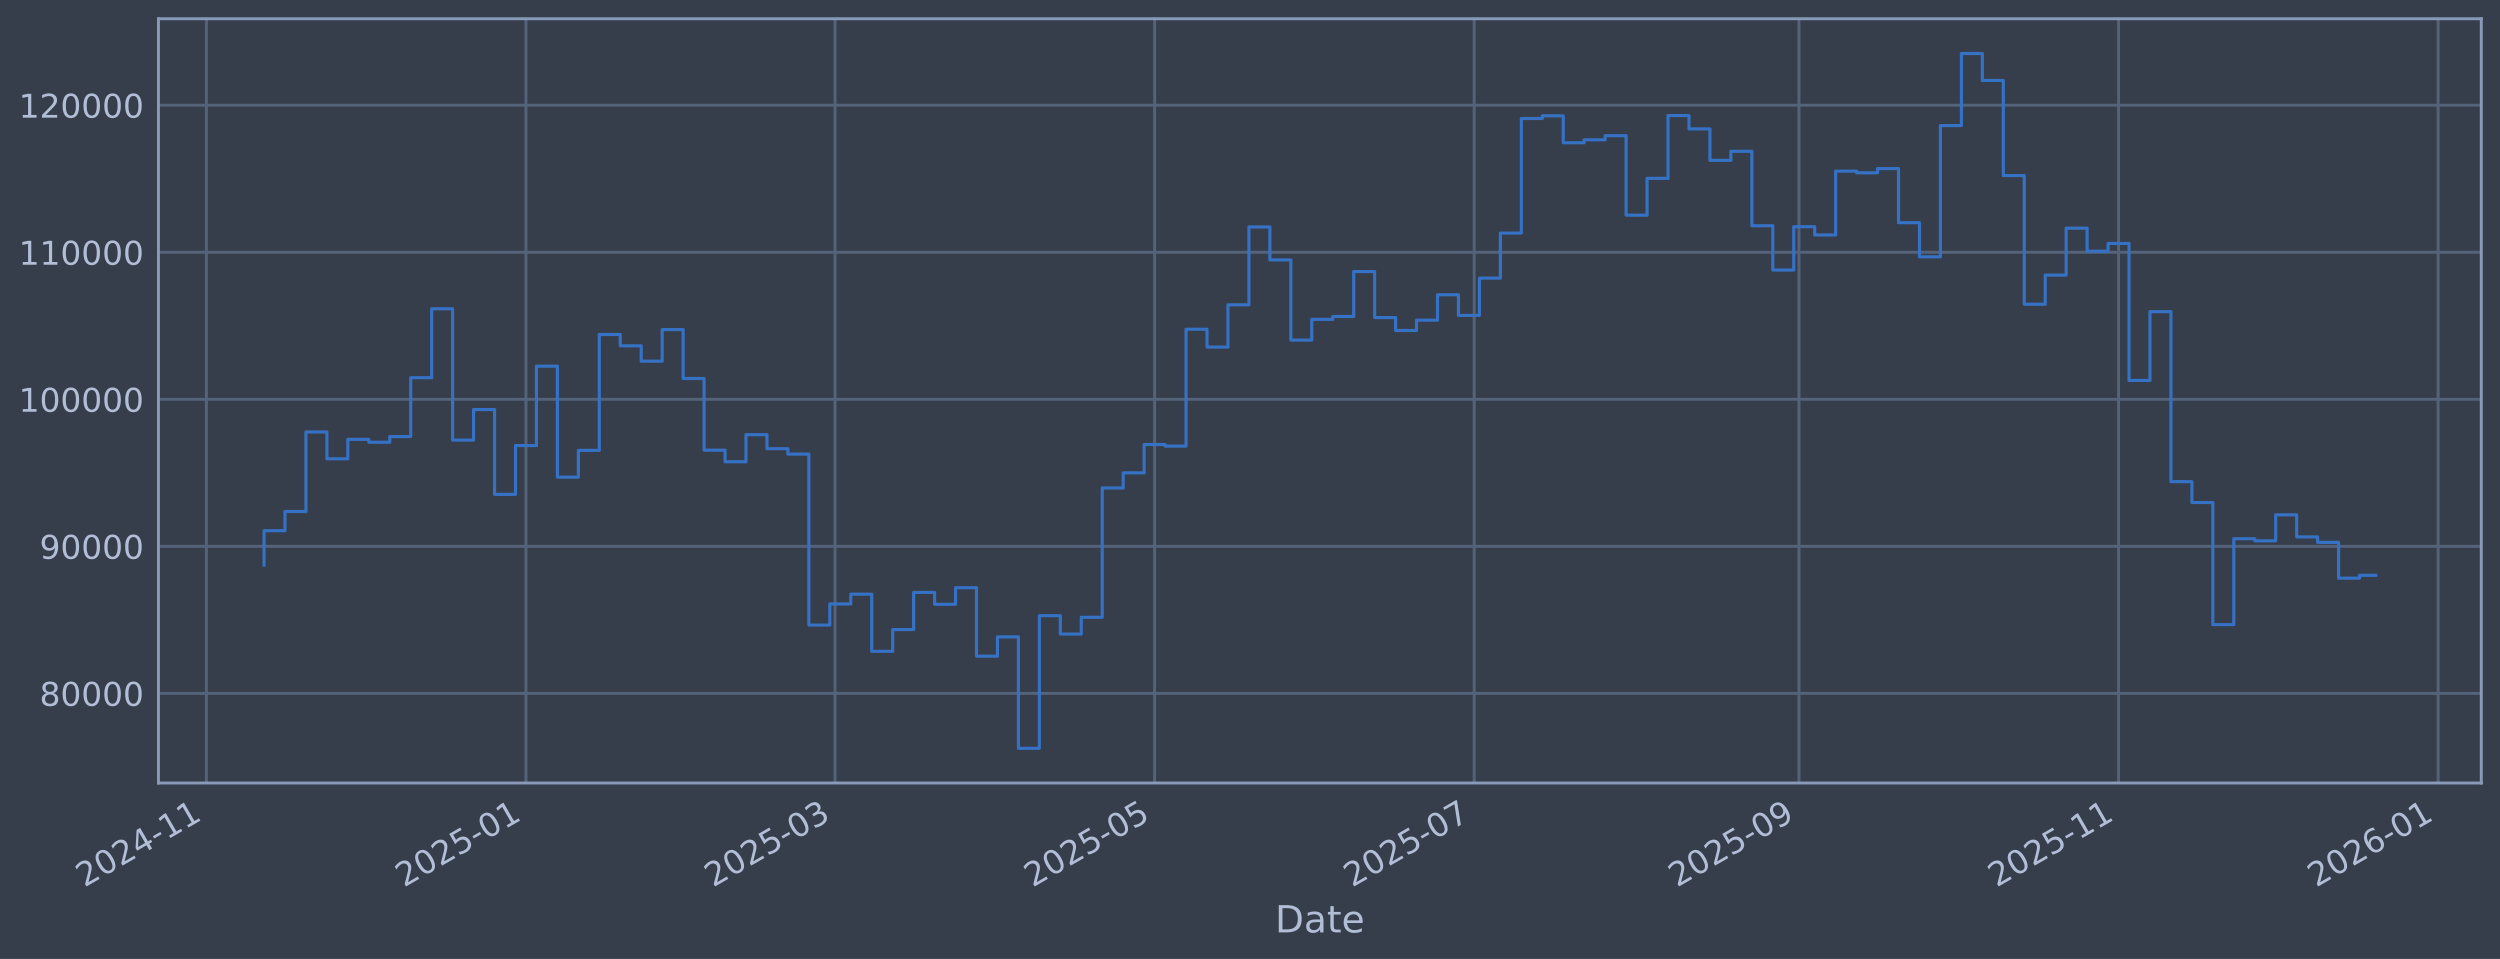
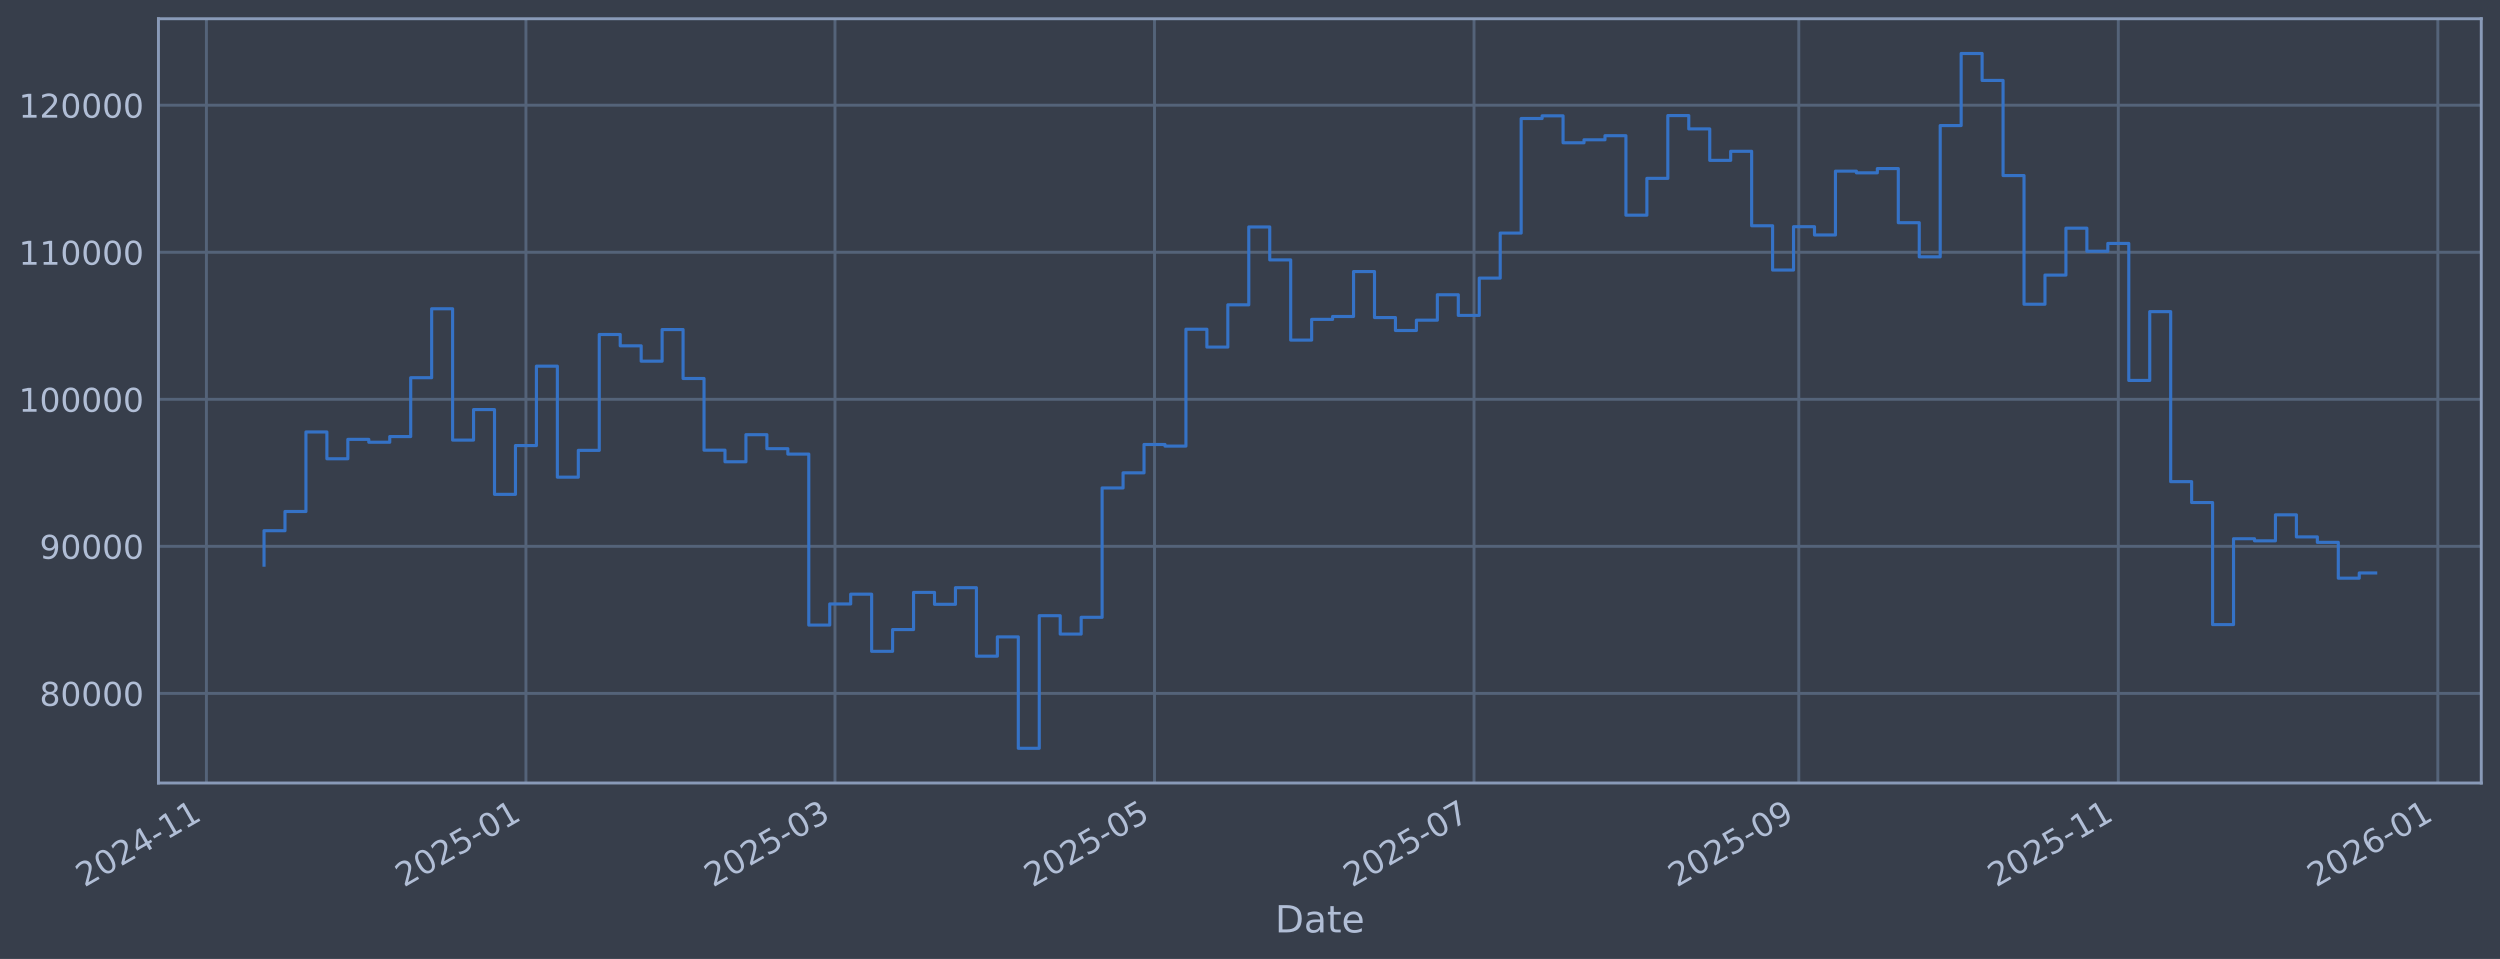
<svg xmlns="http://www.w3.org/2000/svg" xmlns:xlink="http://www.w3.org/1999/xlink" width="960.9pt" height="368.58pt" viewBox="0 0 960.9 368.58" version="1.1">
  <defs>
    <style type="text/css">*{stroke-linejoin: round; stroke-linecap: butt}</style>
  </defs>
  <g id="figure_1">
    <g id="patch_1">
      <path d="M 0 368.58  L 960.9 368.58  L 960.9 0  L 0 0  z " style="fill: #373e4b" />
    </g>
    <g id="axes_1">
      <g id="patch_2">
        <path d="M 60.901 300.96  L 953.701 300.96  L 953.701 7.2  L 60.901 7.2  z " style="fill: #373e4b" />
      </g>
      <g id="matplotlib.axis_1">
        <g id="xtick_1">
          <g id="line2d_1">
-             <path d="M 79.333 300.96  L 79.333 7.2  " clip-path="url(#p0c76669b79)" style="fill: none; stroke: #546379; stroke-width: 1.12; stroke-linecap: square" />
+             <path d="M 79.336 300.96  L 79.336 7.2  " clip-path="url(#pfae6742fbb)" style="fill: none; stroke: #546379; stroke-width: 1.12; stroke-linecap: square" />
          </g>
          <g id="line2d_2" />
          <g id="text_1">
-             <g style="fill: #b1bed6" transform="translate(32.42975 341.1745) rotate(-30) scale(0.126 -0.126)">
+             <g style="fill: #b1bed6" transform="translate(32.43276 341.1745) rotate(-30) scale(0.126 -0.126)">
              <defs>
                <path id="DejaVuSans-32" d="M 1228 531  L 3431 531  L 3431 0  L 469 0  L 469 531  Q 828 903 1448 1529  Q 2069 2156 2228 2338  Q 2531 2678 2651 2914  Q 2772 3150 2772 3378  Q 2772 3750 2511 3984  Q 2250 4219 1831 4219  Q 1534 4219 1204 4116  Q 875 4013 500 3803  L 500 4441  Q 881 4594 1212 4672  Q 1544 4750 1819 4750  Q 2544 4750 2975 4387  Q 3406 4025 3406 3419  Q 3406 3131 3298 2873  Q 3191 2616 2906 2266  Q 2828 2175 2409 1742  Q 1991 1309 1228 531  z " transform="scale(0.015625)" />
                <path id="DejaVuSans-30" d="M 2034 4250  Q 1547 4250 1301 3770  Q 1056 3291 1056 2328  Q 1056 1369 1301 889  Q 1547 409 2034 409  Q 2525 409 2770 889  Q 3016 1369 3016 2328  Q 3016 3291 2770 3770  Q 2525 4250 2034 4250  z M 2034 4750  Q 2819 4750 3233 4129  Q 3647 3509 3647 2328  Q 3647 1150 3233 529  Q 2819 -91 2034 -91  Q 1250 -91 836 529  Q 422 1150 422 2328  Q 422 3509 836 4129  Q 1250 4750 2034 4750  z " transform="scale(0.015625)" />
                <path id="DejaVuSans-34" d="M 2419 4116  L 825 1625  L 2419 1625  L 2419 4116  z M 2253 4666  L 3047 4666  L 3047 1625  L 3713 1625  L 3713 1100  L 3047 1100  L 3047 0  L 2419 0  L 2419 1100  L 313 1100  L 313 1709  L 2253 4666  z " transform="scale(0.015625)" />
                <path id="DejaVuSans-2d" d="M 313 2009  L 1997 2009  L 1997 1497  L 313 1497  L 313 2009  z " transform="scale(0.015625)" />
                <path id="DejaVuSans-31" d="M 794 531  L 1825 531  L 1825 4091  L 703 3866  L 703 4441  L 1819 4666  L 2450 4666  L 2450 531  L 3481 531  L 3481 0  L 794 0  L 794 531  z " transform="scale(0.015625)" />
              </defs>
              <use xlink:href="#DejaVuSans-32" />
              <use xlink:href="#DejaVuSans-30" transform="translate(63.62305 0)" />
              <use xlink:href="#DejaVuSans-32" transform="translate(127.2461 0)" />
              <use xlink:href="#DejaVuSans-34" transform="translate(190.8691 0)" />
              <use xlink:href="#DejaVuSans-2d" transform="translate(254.4922 0)" />
              <use xlink:href="#DejaVuSans-31" transform="translate(290.5762 0)" />
              <use xlink:href="#DejaVuSans-31" transform="translate(354.1992 0)" />
            </g>
          </g>
        </g>
        <g id="xtick_2">
          <g id="line2d_3">
-             <path d="M 202.161 300.96  L 202.161 7.2  " clip-path="url(#p0c76669b79)" style="fill: none; stroke: #546379; stroke-width: 1.12; stroke-linecap: square" />
+             <path d="M 202.147 300.96  L 202.147 7.2  " clip-path="url(#pfae6742fbb)" style="fill: none; stroke: #546379; stroke-width: 1.12; stroke-linecap: square" />
          </g>
          <g id="line2d_4" />
          <g id="text_2">
-             <g style="fill: #b1bed6" transform="translate(155.2577 341.1745) rotate(-30) scale(0.126 -0.126)">
+             <g style="fill: #b1bed6" transform="translate(155.244 341.1745) rotate(-30) scale(0.126 -0.126)">
              <defs>
                <path id="DejaVuSans-35" d="M 691 4666  L 3169 4666  L 3169 4134  L 1269 4134  L 1269 2991  Q 1406 3038 1543 3061  Q 1681 3084 1819 3084  Q 2600 3084 3056 2656  Q 3513 2228 3513 1497  Q 3513 744 3044 326  Q 2575 -91 1722 -91  Q 1428 -91 1123 -41  Q 819 9 494 109  L 494 744  Q 775 591 1075 516  Q 1375 441 1709 441  Q 2250 441 2565 725  Q 2881 1009 2881 1497  Q 2881 1984 2565 2268  Q 2250 2553 1709 2553  Q 1456 2553 1204 2497  Q 953 2441 691 2322  L 691 4666  z " transform="scale(0.015625)" />
              </defs>
              <use xlink:href="#DejaVuSans-32" />
              <use xlink:href="#DejaVuSans-30" transform="translate(63.62305 0)" />
              <use xlink:href="#DejaVuSans-32" transform="translate(127.2461 0)" />
              <use xlink:href="#DejaVuSans-35" transform="translate(190.8691 0)" />
              <use xlink:href="#DejaVuSans-2d" transform="translate(254.4922 0)" />
              <use xlink:href="#DejaVuSans-30" transform="translate(290.5762 0)" />
              <use xlink:href="#DejaVuSans-31" transform="translate(354.1992 0)" />
            </g>
          </g>
        </g>
        <g id="xtick_3">
          <g id="line2d_5">
-             <path d="M 320.962 300.96  L 320.962 7.2  " clip-path="url(#p0c76669b79)" style="fill: none; stroke: #546379; stroke-width: 1.12; stroke-linecap: square" />
+             <path d="M 320.932 300.96  L 320.932 7.2  " clip-path="url(#pfae6742fbb)" style="fill: none; stroke: #546379; stroke-width: 1.12; stroke-linecap: square" />
          </g>
          <g id="line2d_6" />
          <g id="text_3">
-             <g style="fill: #b1bed6" transform="translate(274.0584 341.1745) rotate(-30) scale(0.126 -0.126)">
+             <g style="fill: #b1bed6" transform="translate(274.0286 341.1745) rotate(-30) scale(0.126 -0.126)">
              <defs>
                <path id="DejaVuSans-33" d="M 2597 2516  Q 3050 2419 3304 2112  Q 3559 1806 3559 1356  Q 3559 666 3084 287  Q 2609 -91 1734 -91  Q 1441 -91 1130 -33  Q 819 25 488 141  L 488 750  Q 750 597 1062 519  Q 1375 441 1716 441  Q 2309 441 2620 675  Q 2931 909 2931 1356  Q 2931 1769 2642 2001  Q 2353 2234 1838 2234  L 1294 2234  L 1294 2753  L 1863 2753  Q 2328 2753 2575 2939  Q 2822 3125 2822 3475  Q 2822 3834 2567 4026  Q 2313 4219 1838 4219  Q 1578 4219 1281 4162  Q 984 4106 628 3988  L 628 4550  Q 988 4650 1302 4700  Q 1616 4750 1894 4750  Q 2613 4750 3031 4423  Q 3450 4097 3450 3541  Q 3450 3153 3228 2886  Q 3006 2619 2597 2516  z " transform="scale(0.015625)" />
              </defs>
              <use xlink:href="#DejaVuSans-32" />
              <use xlink:href="#DejaVuSans-30" transform="translate(63.62305 0)" />
              <use xlink:href="#DejaVuSans-32" transform="translate(127.2461 0)" />
              <use xlink:href="#DejaVuSans-35" transform="translate(190.8691 0)" />
              <use xlink:href="#DejaVuSans-2d" transform="translate(254.4922 0)" />
              <use xlink:href="#DejaVuSans-30" transform="translate(290.5762 0)" />
              <use xlink:href="#DejaVuSans-33" transform="translate(354.1992 0)" />
            </g>
          </g>
        </g>
        <g id="xtick_4">
          <g id="line2d_7">
-             <path d="M 443.79 300.96  L 443.79 7.2  " clip-path="url(#p0c76669b79)" style="fill: none; stroke: #546379; stroke-width: 1.12; stroke-linecap: square" />
+             <path d="M 443.743 300.96  L 443.743 7.2  " clip-path="url(#pfae6742fbb)" style="fill: none; stroke: #546379; stroke-width: 1.12; stroke-linecap: square" />
          </g>
          <g id="line2d_8" />
          <g id="text_4">
-             <g style="fill: #b1bed6" transform="translate(396.8863 341.1745) rotate(-30) scale(0.126 -0.126)">
+             <g style="fill: #b1bed6" transform="translate(396.8399 341.1745) rotate(-30) scale(0.126 -0.126)">
              <use xlink:href="#DejaVuSans-32" />
              <use xlink:href="#DejaVuSans-30" transform="translate(63.62305 0)" />
              <use xlink:href="#DejaVuSans-32" transform="translate(127.2461 0)" />
              <use xlink:href="#DejaVuSans-35" transform="translate(190.8691 0)" />
              <use xlink:href="#DejaVuSans-2d" transform="translate(254.4922 0)" />
              <use xlink:href="#DejaVuSans-30" transform="translate(290.5762 0)" />
              <use xlink:href="#DejaVuSans-35" transform="translate(354.1992 0)" />
            </g>
          </g>
        </g>
        <g id="xtick_5">
          <g id="line2d_9">
-             <path d="M 566.617 300.96  L 566.617 7.2  " clip-path="url(#p0c76669b79)" style="fill: none; stroke: #546379; stroke-width: 1.12; stroke-linecap: square" />
+             <path d="M 566.554 300.96  L 566.554 7.2  " clip-path="url(#pfae6742fbb)" style="fill: none; stroke: #546379; stroke-width: 1.12; stroke-linecap: square" />
          </g>
          <g id="line2d_10" />
          <g id="text_5">
-             <g style="fill: #b1bed6" transform="translate(519.7142 341.1745) rotate(-30) scale(0.126 -0.126)">
+             <g style="fill: #b1bed6" transform="translate(519.6511 341.1745) rotate(-30) scale(0.126 -0.126)">
              <defs>
                <path id="DejaVuSans-37" d="M 525 4666  L 3525 4666  L 3525 4397  L 1831 0  L 1172 0  L 2766 4134  L 525 4134  L 525 4666  z " transform="scale(0.015625)" />
              </defs>
              <use xlink:href="#DejaVuSans-32" />
              <use xlink:href="#DejaVuSans-30" transform="translate(63.62305 0)" />
              <use xlink:href="#DejaVuSans-32" transform="translate(127.2461 0)" />
              <use xlink:href="#DejaVuSans-35" transform="translate(190.8691 0)" />
              <use xlink:href="#DejaVuSans-2d" transform="translate(254.4922 0)" />
              <use xlink:href="#DejaVuSans-30" transform="translate(290.5762 0)" />
              <use xlink:href="#DejaVuSans-37" transform="translate(354.1992 0)" />
            </g>
          </g>
        </g>
        <g id="xtick_6">
          <g id="line2d_11">
-             <path d="M 691.459 300.96  L 691.459 7.2  " clip-path="url(#p0c76669b79)" style="fill: none; stroke: #546379; stroke-width: 1.12; stroke-linecap: square" />
+             <path d="M 691.379 300.96  L 691.379 7.2  " clip-path="url(#pfae6742fbb)" style="fill: none; stroke: #546379; stroke-width: 1.12; stroke-linecap: square" />
          </g>
          <g id="line2d_12" />
          <g id="text_6">
-             <g style="fill: #b1bed6" transform="translate(644.5557 341.1745) rotate(-30) scale(0.126 -0.126)">
+             <g style="fill: #b1bed6" transform="translate(644.4756 341.1745) rotate(-30) scale(0.126 -0.126)">
              <defs>
                <path id="DejaVuSans-39" d="M 703 97  L 703 672  Q 941 559 1184 500  Q 1428 441 1663 441  Q 2288 441 2617 861  Q 2947 1281 2994 2138  Q 2813 1869 2534 1725  Q 2256 1581 1919 1581  Q 1219 1581 811 2004  Q 403 2428 403 3163  Q 403 3881 828 4315  Q 1253 4750 1959 4750  Q 2769 4750 3195 4129  Q 3622 3509 3622 2328  Q 3622 1225 3098 567  Q 2575 -91 1691 -91  Q 1453 -91 1209 -44  Q 966 3 703 97  z M 1959 2075  Q 2384 2075 2632 2365  Q 2881 2656 2881 3163  Q 2881 3666 2632 3958  Q 2384 4250 1959 4250  Q 1534 4250 1286 3958  Q 1038 3666 1038 3163  Q 1038 2656 1286 2365  Q 1534 2075 1959 2075  z " transform="scale(0.015625)" />
              </defs>
              <use xlink:href="#DejaVuSans-32" />
              <use xlink:href="#DejaVuSans-30" transform="translate(63.62305 0)" />
              <use xlink:href="#DejaVuSans-32" transform="translate(127.2461 0)" />
              <use xlink:href="#DejaVuSans-35" transform="translate(190.8691 0)" />
              <use xlink:href="#DejaVuSans-2d" transform="translate(254.4922 0)" />
              <use xlink:href="#DejaVuSans-30" transform="translate(290.5762 0)" />
              <use xlink:href="#DejaVuSans-39" transform="translate(354.1992 0)" />
            </g>
          </g>
        </g>
        <g id="xtick_7">
          <g id="line2d_13">
-             <path d="M 814.287 300.96  L 814.287 7.2  " clip-path="url(#p0c76669b79)" style="fill: none; stroke: #546379; stroke-width: 1.12; stroke-linecap: square" />
+             <path d="M 814.19 300.96  L 814.19 7.2  " clip-path="url(#pfae6742fbb)" style="fill: none; stroke: #546379; stroke-width: 1.12; stroke-linecap: square" />
          </g>
          <g id="line2d_14" />
          <g id="text_7">
-             <g style="fill: #b1bed6" transform="translate(767.3836 341.1745) rotate(-30) scale(0.126 -0.126)">
+             <g style="fill: #b1bed6" transform="translate(767.2869 341.1745) rotate(-30) scale(0.126 -0.126)">
              <use xlink:href="#DejaVuSans-32" />
              <use xlink:href="#DejaVuSans-30" transform="translate(63.62305 0)" />
              <use xlink:href="#DejaVuSans-32" transform="translate(127.2461 0)" />
              <use xlink:href="#DejaVuSans-35" transform="translate(190.8691 0)" />
              <use xlink:href="#DejaVuSans-2d" transform="translate(254.4922 0)" />
              <use xlink:href="#DejaVuSans-31" transform="translate(290.5762 0)" />
              <use xlink:href="#DejaVuSans-31" transform="translate(354.1992 0)" />
            </g>
          </g>
        </g>
        <g id="xtick_8">
          <g id="line2d_15">
-             <path d="M 937.115 300.96  L 937.115 7.2  " clip-path="url(#p0c76669b79)" style="fill: none; stroke: #546379; stroke-width: 1.12; stroke-linecap: square" />
+             <path d="M 937.001 300.96  L 937.001 7.2  " clip-path="url(#pfae6742fbb)" style="fill: none; stroke: #546379; stroke-width: 1.12; stroke-linecap: square" />
          </g>
          <g id="line2d_16" />
          <g id="text_8">
-             <g style="fill: #b1bed6" transform="translate(890.2115 341.1745) rotate(-30) scale(0.126 -0.126)">
+             <g style="fill: #b1bed6" transform="translate(890.0981 341.1745) rotate(-30) scale(0.126 -0.126)">
              <defs>
                <path id="DejaVuSans-36" d="M 2113 2584  Q 1688 2584 1439 2293  Q 1191 2003 1191 1497  Q 1191 994 1439 701  Q 1688 409 2113 409  Q 2538 409 2786 701  Q 3034 994 3034 1497  Q 3034 2003 2786 2293  Q 2538 2584 2113 2584  z M 3366 4563  L 3366 3988  Q 3128 4100 2886 4159  Q 2644 4219 2406 4219  Q 1781 4219 1451 3797  Q 1122 3375 1075 2522  Q 1259 2794 1537 2939  Q 1816 3084 2150 3084  Q 2853 3084 3261 2657  Q 3669 2231 3669 1497  Q 3669 778 3244 343  Q 2819 -91 2113 -91  Q 1303 -91 875 529  Q 447 1150 447 2328  Q 447 3434 972 4092  Q 1497 4750 2381 4750  Q 2619 4750 2861 4703  Q 3103 4656 3366 4563  z " transform="scale(0.015625)" />
              </defs>
              <use xlink:href="#DejaVuSans-32" />
              <use xlink:href="#DejaVuSans-30" transform="translate(63.62305 0)" />
              <use xlink:href="#DejaVuSans-32" transform="translate(127.2461 0)" />
              <use xlink:href="#DejaVuSans-36" transform="translate(190.8691 0)" />
              <use xlink:href="#DejaVuSans-2d" transform="translate(254.4922 0)" />
              <use xlink:href="#DejaVuSans-30" transform="translate(290.5762 0)" />
              <use xlink:href="#DejaVuSans-31" transform="translate(354.1992 0)" />
            </g>
          </g>
        </g>
        <g id="text_9">
          <g style="fill: #b1bed6" transform="translate(490.0914 358.3856) scale(0.144 -0.144)">
            <defs>
              <path id="DejaVuSans-44" d="M 1259 4147  L 1259 519  L 2022 519  Q 2988 519 3436 956  Q 3884 1394 3884 2338  Q 3884 3275 3436 3711  Q 2988 4147 2022 4147  L 1259 4147  z M 628 4666  L 1925 4666  Q 3281 4666 3915 4102  Q 4550 3538 4550 2338  Q 4550 1131 3912 565  Q 3275 0 1925 0  L 628 0  L 628 4666  z " transform="scale(0.015625)" />
              <path id="DejaVuSans-61" d="M 2194 1759  Q 1497 1759 1228 1600  Q 959 1441 959 1056  Q 959 750 1161 570  Q 1363 391 1709 391  Q 2188 391 2477 730  Q 2766 1069 2766 1631  L 2766 1759  L 2194 1759  z M 3341 1997  L 3341 0  L 2766 0  L 2766 531  Q 2569 213 2275 61  Q 1981 -91 1556 -91  Q 1019 -91 701 211  Q 384 513 384 1019  Q 384 1609 779 1909  Q 1175 2209 1959 2209  L 2766 2209  L 2766 2266  Q 2766 2663 2505 2880  Q 2244 3097 1772 3097  Q 1472 3097 1187 3025  Q 903 2953 641 2809  L 641 3341  Q 956 3463 1253 3523  Q 1550 3584 1831 3584  Q 2591 3584 2966 3190  Q 3341 2797 3341 1997  z " transform="scale(0.015625)" />
              <path id="DejaVuSans-74" d="M 1172 4494  L 1172 3500  L 2356 3500  L 2356 3053  L 1172 3053  L 1172 1153  Q 1172 725 1289 603  Q 1406 481 1766 481  L 2356 481  L 2356 0  L 1766 0  Q 1100 0 847 248  Q 594 497 594 1153  L 594 3053  L 172 3053  L 172 3500  L 594 3500  L 594 4494  L 1172 4494  z " transform="scale(0.015625)" />
              <path id="DejaVuSans-65" d="M 3597 1894  L 3597 1613  L 953 1613  Q 991 1019 1311 708  Q 1631 397 2203 397  Q 2534 397 2845 478  Q 3156 559 3463 722  L 3463 178  Q 3153 47 2828 -22  Q 2503 -91 2169 -91  Q 1331 -91 842 396  Q 353 884 353 1716  Q 353 2575 817 3079  Q 1281 3584 2069 3584  Q 2775 3584 3186 3129  Q 3597 2675 3597 1894  z M 3022 2063  Q 3016 2534 2758 2815  Q 2500 3097 2075 3097  Q 1594 3097 1305 2825  Q 1016 2553 972 2059  L 3022 2063  z " transform="scale(0.015625)" />
            </defs>
            <use xlink:href="#DejaVuSans-44" />
            <use xlink:href="#DejaVuSans-61" transform="translate(77.00195 0)" />
            <use xlink:href="#DejaVuSans-74" transform="translate(138.2812 0)" />
            <use xlink:href="#DejaVuSans-65" transform="translate(177.4902 0)" />
          </g>
        </g>
      </g>
      <g id="matplotlib.axis_2">
        <g id="ytick_1">
          <g id="line2d_17">
-             <path d="M 60.901 266.507  L 953.701 266.507  " clip-path="url(#p0c76669b79)" style="fill: none; stroke: #546379; stroke-width: 1.12; stroke-linecap: square" />
+             <path d="M 60.901 266.507  L 953.701 266.507  " clip-path="url(#pfae6742fbb)" style="fill: none; stroke: #546379; stroke-width: 1.12; stroke-linecap: square" />
          </g>
          <g id="line2d_18" />
          <g id="text_10">
            <g style="fill: #b1bed6" transform="translate(15.21675 271.2944) scale(0.126 -0.126)">
              <defs>
                <path id="DejaVuSans-38" d="M 2034 2216  Q 1584 2216 1326 1975  Q 1069 1734 1069 1313  Q 1069 891 1326 650  Q 1584 409 2034 409  Q 2484 409 2743 651  Q 3003 894 3003 1313  Q 3003 1734 2745 1975  Q 2488 2216 2034 2216  z M 1403 2484  Q 997 2584 770 2862  Q 544 3141 544 3541  Q 544 4100 942 4425  Q 1341 4750 2034 4750  Q 2731 4750 3128 4425  Q 3525 4100 3525 3541  Q 3525 3141 3298 2862  Q 3072 2584 2669 2484  Q 3125 2378 3379 2068  Q 3634 1759 3634 1313  Q 3634 634 3220 271  Q 2806 -91 2034 -91  Q 1263 -91 848 271  Q 434 634 434 1313  Q 434 1759 690 2068  Q 947 2378 1403 2484  z M 1172 3481  Q 1172 3119 1398 2916  Q 1625 2713 2034 2713  Q 2441 2713 2670 2916  Q 2900 3119 2900 3481  Q 2900 3844 2670 4047  Q 2441 4250 2034 4250  Q 1625 4250 1398 4047  Q 1172 3844 1172 3481  z " transform="scale(0.015625)" />
              </defs>
              <use xlink:href="#DejaVuSans-38" />
              <use xlink:href="#DejaVuSans-30" transform="translate(63.62305 0)" />
              <use xlink:href="#DejaVuSans-30" transform="translate(127.2461 0)" />
              <use xlink:href="#DejaVuSans-30" transform="translate(190.8691 0)" />
              <use xlink:href="#DejaVuSans-30" transform="translate(254.4922 0)" />
            </g>
          </g>
        </g>
        <g id="ytick_2">
          <g id="line2d_19">
-             <path d="M 60.901 209.991  L 953.701 209.991  " clip-path="url(#p0c76669b79)" style="fill: none; stroke: #546379; stroke-width: 1.12; stroke-linecap: square" />
+             <path d="M 60.901 209.991  L 953.701 209.991  " clip-path="url(#pfae6742fbb)" style="fill: none; stroke: #546379; stroke-width: 1.12; stroke-linecap: square" />
          </g>
          <g id="line2d_20" />
          <g id="text_11">
            <g style="fill: #b1bed6" transform="translate(15.21675 214.7784) scale(0.126 -0.126)">
              <use xlink:href="#DejaVuSans-39" />
              <use xlink:href="#DejaVuSans-30" transform="translate(63.62305 0)" />
              <use xlink:href="#DejaVuSans-30" transform="translate(127.2461 0)" />
              <use xlink:href="#DejaVuSans-30" transform="translate(190.8691 0)" />
              <use xlink:href="#DejaVuSans-30" transform="translate(254.4922 0)" />
            </g>
          </g>
        </g>
        <g id="ytick_3">
          <g id="line2d_21">
-             <path d="M 60.901 153.475  L 953.701 153.475  " clip-path="url(#p0c76669b79)" style="fill: none; stroke: #546379; stroke-width: 1.12; stroke-linecap: square" />
+             <path d="M 60.901 153.475  L 953.701 153.475  " clip-path="url(#pfae6742fbb)" style="fill: none; stroke: #546379; stroke-width: 1.12; stroke-linecap: square" />
          </g>
          <g id="line2d_22" />
          <g id="text_12">
            <g style="fill: #b1bed6" transform="translate(7.2 158.2624) scale(0.126 -0.126)">
              <use xlink:href="#DejaVuSans-31" />
              <use xlink:href="#DejaVuSans-30" transform="translate(63.62305 0)" />
              <use xlink:href="#DejaVuSans-30" transform="translate(127.2461 0)" />
              <use xlink:href="#DejaVuSans-30" transform="translate(190.8691 0)" />
              <use xlink:href="#DejaVuSans-30" transform="translate(254.4922 0)" />
              <use xlink:href="#DejaVuSans-30" transform="translate(318.1152 0)" />
            </g>
          </g>
        </g>
        <g id="ytick_4">
          <g id="line2d_23">
-             <path d="M 60.901 96.959  L 953.701 96.959  " clip-path="url(#p0c76669b79)" style="fill: none; stroke: #546379; stroke-width: 1.12; stroke-linecap: square" />
+             <path d="M 60.901 96.959  L 953.701 96.959  " clip-path="url(#pfae6742fbb)" style="fill: none; stroke: #546379; stroke-width: 1.12; stroke-linecap: square" />
          </g>
          <g id="line2d_24" />
          <g id="text_13">
            <g style="fill: #b1bed6" transform="translate(7.2 101.7464) scale(0.126 -0.126)">
              <use xlink:href="#DejaVuSans-31" />
              <use xlink:href="#DejaVuSans-31" transform="translate(63.62305 0)" />
              <use xlink:href="#DejaVuSans-30" transform="translate(127.2461 0)" />
              <use xlink:href="#DejaVuSans-30" transform="translate(190.8691 0)" />
              <use xlink:href="#DejaVuSans-30" transform="translate(254.4922 0)" />
              <use xlink:href="#DejaVuSans-30" transform="translate(318.1152 0)" />
            </g>
          </g>
        </g>
        <g id="ytick_5">
          <g id="line2d_25">
-             <path d="M 60.901 40.443  L 953.701 40.443  " clip-path="url(#p0c76669b79)" style="fill: none; stroke: #546379; stroke-width: 1.12; stroke-linecap: square" />
+             <path d="M 60.901 40.443  L 953.701 40.443  " clip-path="url(#pfae6742fbb)" style="fill: none; stroke: #546379; stroke-width: 1.12; stroke-linecap: square" />
          </g>
          <g id="line2d_26" />
          <g id="text_14">
            <g style="fill: #b1bed6" transform="translate(7.2 45.23038) scale(0.126 -0.126)">
              <use xlink:href="#DejaVuSans-31" />
              <use xlink:href="#DejaVuSans-32" transform="translate(63.62305 0)" />
              <use xlink:href="#DejaVuSans-30" transform="translate(127.2461 0)" />
              <use xlink:href="#DejaVuSans-30" transform="translate(190.8691 0)" />
              <use xlink:href="#DejaVuSans-30" transform="translate(254.4922 0)" />
              <use xlink:href="#DejaVuSans-30" transform="translate(318.1152 0)" />
            </g>
          </g>
        </g>
      </g>
      <g id="line2d_27">
-         <path d="M 101.482 217.227  L 101.482 203.982  L 109.537 203.982  L 109.537 196.6  L 117.591 196.6  L 117.591 166.039  L 125.645 166.039  L 125.645 176.325  L 133.699 176.325  L 133.699 168.884  L 141.754 168.884  L 141.754 169.981  L 149.808 169.981  L 149.808 167.799  L 157.862 167.799  L 157.862 145.181  L 165.917 145.181  L 165.917 118.684  L 173.971 118.684  L 173.971 169.15  L 182.025 169.15  L 182.025 157.431  L 190.079 157.431  L 190.079 190.005  L 198.134 190.005  L 198.134 171.257  L 206.188 171.257  L 206.188 140.741  L 214.242 140.741  L 214.242 183.414  L 222.297 183.414  L 222.297 173.103  L 230.351 173.103  L 230.351 128.558  L 238.405 128.558  L 238.405 132.92  L 246.46 132.92  L 246.46 138.823  L 254.514 138.823  L 254.514 126.664  L 262.568 126.664  L 262.568 145.48  L 270.622 145.48  L 270.622 173.026  L 278.677 173.026  L 278.677 177.483  L 286.731 177.483  L 286.731 167.075  L 294.785 167.075  L 294.785 172.449  L 302.84 172.449  L 302.84 174.529  L 310.894 174.529  L 310.894 240.251  L 318.948 240.251  L 318.948 232.136  L 327.002 232.136  L 327.002 228.384  L 335.057 228.384  L 335.057 250.348  L 343.111 250.348  L 343.111 241.982  L 351.165 241.982  L 351.165 227.695  L 359.22 227.695  L 359.22 232.275  L 367.274 232.275  L 367.274 225.885  L 375.328 225.885  L 375.328 252.202  L 383.382 252.202  L 383.382 244.794  L 391.437 244.794  L 391.437 287.607  L 399.491 287.607  L 399.491 236.648  L 407.545 236.648  L 407.545 243.711  L 415.6 243.711  L 415.6 237.274  L 423.654 237.274  L 423.654 187.55  L 431.708 187.55  L 431.708 181.744  L 439.762 181.744  L 439.762 170.843  L 447.817 170.843  L 447.817 171.457  L 455.871 171.457  L 455.871 126.538  L 463.925 126.538  L 463.925 133.4  L 471.98 133.4  L 471.98 117.165  L 480.034 117.165  L 480.034 87.226  L 488.088 87.226  L 488.088 99.891  L 496.142 99.891  L 496.142 130.713  L 504.197 130.713  L 504.197 122.762  L 512.251 122.762  L 512.251 121.64  L 520.305 121.64  L 520.305 104.371  L 528.36 104.371  L 528.36 122.06  L 536.414 122.06  L 536.414 127.024  L 544.468 127.024  L 544.468 123.068  L 552.522 123.068  L 552.522 113.291  L 560.577 113.291  L 560.577 121.228  L 568.631 121.228  L 568.631 106.889  L 576.685 106.889  L 576.685 89.583  L 584.74 89.583  L 584.74 45.556  L 592.794 45.556  L 592.794 44.53  L 600.848 44.53  L 600.848 54.873  L 608.903 54.873  L 608.903 53.734  L 616.957 53.734  L 616.957 52.167  L 625.011 52.167  L 625.011 82.708  L 633.065 82.708  L 633.065 68.563  L 641.12 68.563  L 641.12 44.425  L 649.174 44.425  L 649.174 49.554  L 657.228 49.554  L 657.228 61.631  L 665.283 61.631  L 665.283 58.15  L 673.337 58.15  L 673.337 86.767  L 681.391 86.767  L 681.391 103.793  L 689.445 103.793  L 689.445 87.139  L 697.5 87.139  L 697.5 90.316  L 705.554 90.316  L 705.554 65.776  L 713.608 65.776  L 713.608 66.427  L 721.663 66.427  L 721.663 64.794  L 729.717 64.794  L 729.717 85.598  L 737.771 85.598  L 737.771 98.718  L 745.825 98.718  L 745.825 48.256  L 753.88 48.256  L 753.88 20.553  L 761.934 20.553  L 761.934 30.924  L 769.988 30.924  L 769.988 67.478  L 778.043 67.478  L 778.043 116.932  L 786.097 116.932  L 786.097 105.73  L 794.151 105.73  L 794.151 87.704  L 802.205 87.704  L 802.205 96.572  L 810.26 96.572  L 810.26 93.557  L 818.314 93.557  L 818.314 146.227  L 826.368 146.227  L 826.368 119.779  L 834.423 119.779  L 834.423 185.129  L 842.477 185.129  L 842.477 193.155  L 850.531 193.155  L 850.531 240.071  L 858.585 240.071  L 858.585 207.066  L 866.64 207.066  L 866.64 207.864  L 874.694 207.864  L 874.694 197.886  L 882.748 197.886  L 882.748 206.354  L 890.803 206.354  L 890.803 208.468  L 898.857 208.468  L 898.857 222.225  L 906.911 222.225  L 906.911 221.113  L 913.119 221.113  L 913.119 221.113  " clip-path="url(#p0c76669b79)" style="fill: none; stroke: #3572c6; stroke-width: 1.2; stroke-linecap: square" />
+         <path d="M 101.482 217.227  L 101.482 203.982  L 109.536 203.982  L 109.536 196.6  L 117.589 196.6  L 117.589 166.039  L 125.642 166.039  L 125.642 176.325  L 133.695 176.325  L 133.695 168.884  L 141.748 168.884  L 141.748 169.981  L 149.801 169.981  L 149.801 167.799  L 157.855 167.799  L 157.855 145.181  L 165.908 145.181  L 165.908 118.684  L 173.961 118.684  L 173.961 169.15  L 182.014 169.15  L 182.014 157.431  L 190.067 157.431  L 190.067 190.005  L 198.121 190.005  L 198.121 171.257  L 206.174 171.257  L 206.174 140.741  L 214.227 140.741  L 214.227 183.414  L 222.28 183.414  L 222.28 173.103  L 230.333 173.103  L 230.333 128.558  L 238.387 128.558  L 238.387 132.92  L 246.44 132.92  L 246.44 138.823  L 254.493 138.823  L 254.493 126.664  L 262.546 126.664  L 262.546 145.48  L 270.599 145.48  L 270.599 173.026  L 278.653 173.026  L 278.653 177.483  L 286.706 177.483  L 286.706 167.075  L 294.759 167.075  L 294.759 172.449  L 302.812 172.449  L 302.812 174.529  L 310.865 174.529  L 310.865 240.251  L 318.919 240.251  L 318.919 232.136  L 326.972 232.136  L 326.972 228.384  L 335.025 228.384  L 335.025 250.348  L 343.078 250.348  L 343.078 241.982  L 351.131 241.982  L 351.131 227.695  L 359.185 227.695  L 359.185 232.275  L 367.238 232.275  L 367.238 225.885  L 375.291 225.885  L 375.291 252.202  L 383.344 252.202  L 383.344 244.794  L 391.397 244.794  L 391.397 287.607  L 399.451 287.607  L 399.451 236.648  L 407.504 236.648  L 407.504 243.711  L 415.557 243.711  L 415.557 237.274  L 423.61 237.274  L 423.61 187.55  L 431.663 187.55  L 431.663 181.744  L 439.717 181.744  L 439.717 170.843  L 447.77 170.843  L 447.77 171.457  L 455.823 171.457  L 455.823 126.538  L 463.876 126.538  L 463.876 133.4  L 471.929 133.4  L 471.929 117.165  L 479.983 117.165  L 479.983 87.226  L 488.036 87.226  L 488.036 99.891  L 496.089 99.891  L 496.089 130.713  L 504.142 130.713  L 504.142 122.762  L 512.195 122.762  L 512.195 121.64  L 520.249 121.64  L 520.249 104.371  L 528.302 104.371  L 528.302 122.06  L 536.355 122.06  L 536.355 127.024  L 544.408 127.024  L 544.408 123.068  L 552.461 123.068  L 552.461 113.291  L 560.514 113.291  L 560.514 121.228  L 568.568 121.228  L 568.568 106.889  L 576.621 106.889  L 576.621 89.583  L 584.674 89.583  L 584.674 45.556  L 592.727 45.556  L 592.727 44.53  L 600.78 44.53  L 600.78 54.873  L 608.834 54.873  L 608.834 53.734  L 616.887 53.734  L 616.887 52.167  L 624.94 52.167  L 624.94 82.708  L 632.993 82.708  L 632.993 68.563  L 641.046 68.563  L 641.046 44.425  L 649.1 44.425  L 649.1 49.554  L 657.153 49.554  L 657.153 61.631  L 665.206 61.631  L 665.206 58.15  L 673.259 58.15  L 673.259 86.767  L 681.312 86.767  L 681.312 103.793  L 689.366 103.793  L 689.366 87.139  L 697.419 87.139  L 697.419 90.316  L 705.472 90.316  L 705.472 65.776  L 713.525 65.776  L 713.525 66.427  L 721.578 66.427  L 721.578 64.794  L 729.632 64.794  L 729.632 85.598  L 737.685 85.598  L 737.685 98.718  L 745.738 98.718  L 745.738 48.256  L 753.791 48.256  L 753.791 20.553  L 761.844 20.553  L 761.844 30.924  L 769.898 30.924  L 769.898 67.478  L 777.951 67.478  L 777.951 116.932  L 786.004 116.932  L 786.004 105.73  L 794.057 105.73  L 794.057 87.704  L 802.11 87.704  L 802.11 96.572  L 810.164 96.572  L 810.164 93.557  L 818.217 93.557  L 818.217 146.227  L 826.27 146.227  L 826.27 119.779  L 834.323 119.779  L 834.323 185.129  L 842.376 185.129  L 842.376 193.155  L 850.43 193.155  L 850.43 240.071  L 858.483 240.071  L 858.483 207.066  L 866.536 207.066  L 866.536 207.864  L 874.589 207.864  L 874.589 197.886  L 882.642 197.886  L 882.642 206.354  L 890.696 206.354  L 890.696 208.468  L 898.749 208.468  L 898.749 222.225  L 906.802 222.225  L 906.802 220.226  L 913.119 220.226  L 913.119 220.226  " clip-path="url(#pfae6742fbb)" style="fill: none; stroke: #3572c6; stroke-width: 1.2; stroke-linecap: square" />
      </g>
      <g id="patch_3">
        <path d="M 60.901 300.96  L 60.901 7.2  " style="fill: none; stroke: #899ab8; stroke-width: 1.12; stroke-linejoin: miter; stroke-linecap: square" />
      </g>
      <g id="patch_4">
        <path d="M 953.701 300.96  L 953.701 7.2  " style="fill: none; stroke: #899ab8; stroke-width: 1.12; stroke-linejoin: miter; stroke-linecap: square" />
      </g>
      <g id="patch_5">
        <path d="M 60.901 300.96  L 953.701 300.96  " style="fill: none; stroke: #899ab8; stroke-width: 1.12; stroke-linejoin: miter; stroke-linecap: square" />
      </g>
      <g id="patch_6">
        <path d="M 60.901 7.2  L 953.701 7.2  " style="fill: none; stroke: #899ab8; stroke-width: 1.12; stroke-linejoin: miter; stroke-linecap: square" />
      </g>
    </g>
  </g>
  <defs>
-     <clipPath id="p0c76669b79">
+     <clipPath id="pfae6742fbb">
      <rect x="60.901" y="7.2" width="892.8" height="293.76" />
    </clipPath>
  </defs>
</svg>
